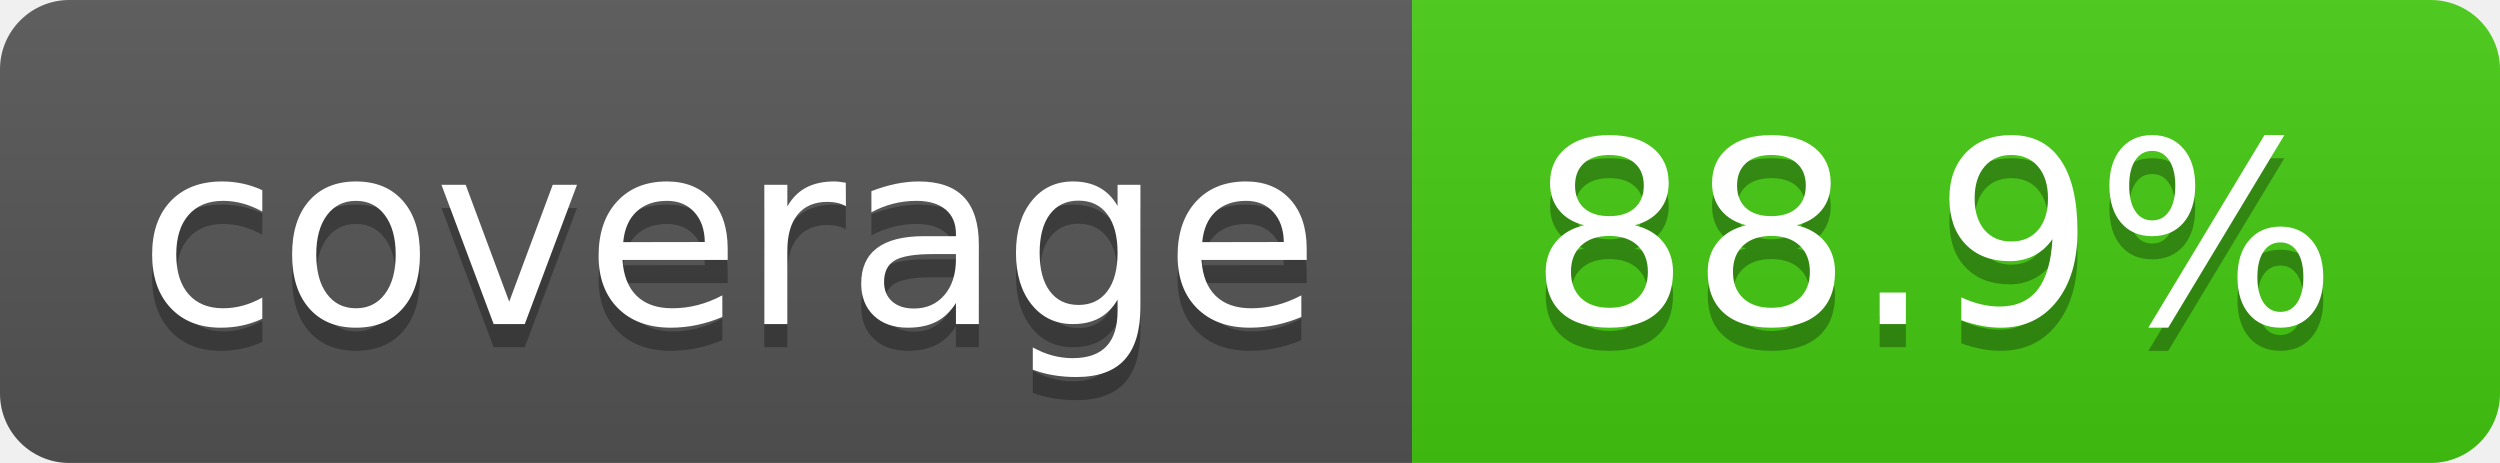
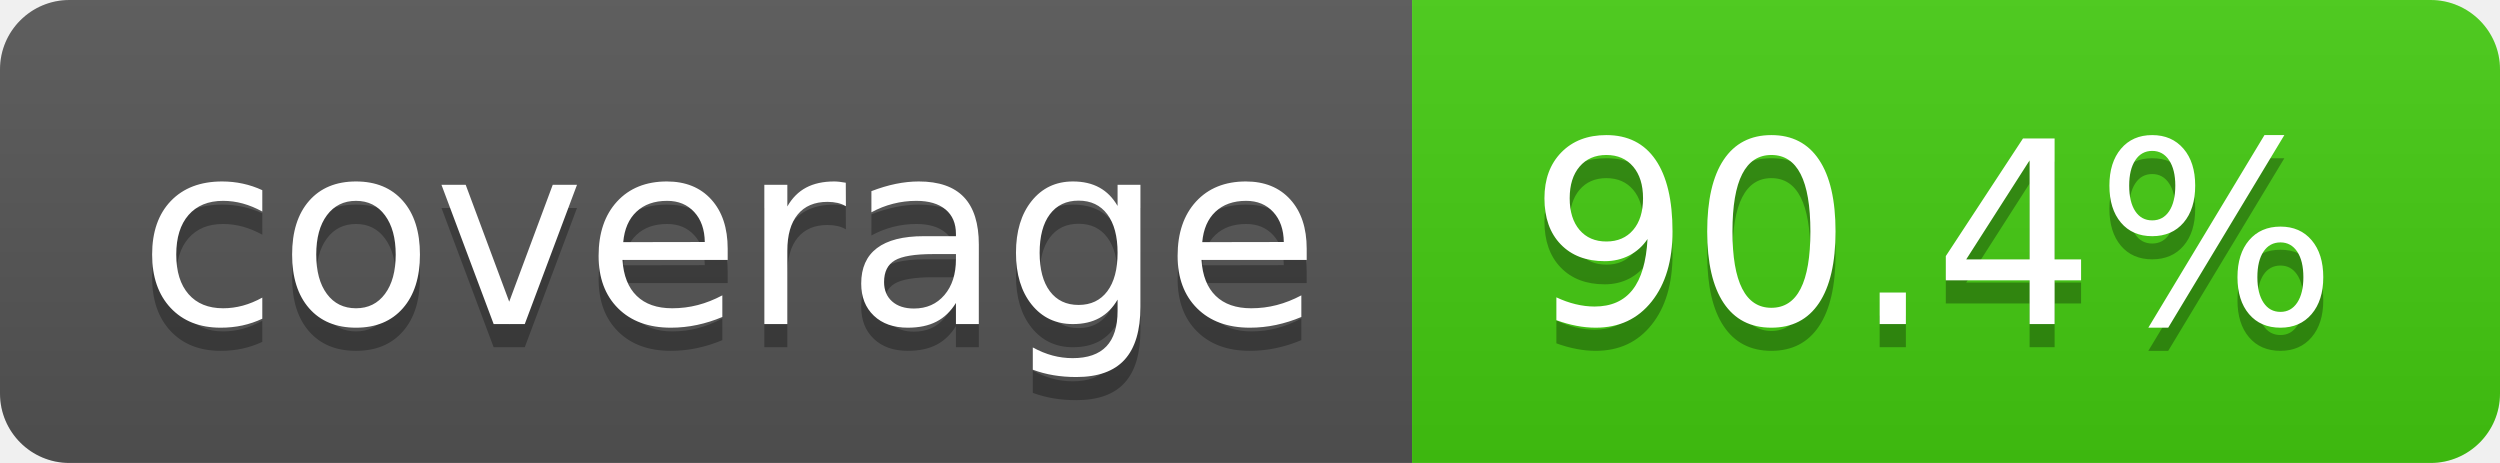
- <svg xmlns="http://www.w3.org/2000/svg" width="108" height="20" role="img" aria-label="coverage: 88.9%">
+ <svg xmlns="http://www.w3.org/2000/svg" width="108" height="20" role="img" aria-label="coverage: 90.4%">
  <linearGradient id="s" x2="0" y2="100%">
    <stop offset="0" stop-color="#bbb" stop-opacity=".1" />
    <stop offset="1" stop-opacity=".1" />
  </linearGradient>
  <clipPath id="r">
    <rect width="108" height="20" rx="3" fill="#fff" />
  </clipPath>
  <g clip-path="url(#r)">
    <rect width="61" height="20" fill="#555" />
    <rect x="61" width="47" height="20" fill="#4c1" />
    <rect width="108" height="20" fill="url(#s)" />
  </g>
  <g fill="#fff" text-anchor="middle" font-family="Verdana,Geneva,DejaVu Sans,sans-serif" text-rendering="geometricPrecision" font-size="110">
    <text aria-hidden="true" x="315" y="150" fill="#010101" fill-opacity=".3" transform="scale(.1)" textLength="510">coverage</text>
    <text x="315" y="140" transform="scale(.1)" fill="#fff" textLength="510">coverage</text>
-     <text aria-hidden="true" x="835" y="150" fill="#010101" fill-opacity=".3" transform="scale(.1)" textLength="370">88.9%</text>
-     <text x="835" y="140" transform="scale(.1)" fill="#fff" textLength="370">88.9%</text>
+     <text aria-hidden="true" x="835" y="150" fill="#010101" fill-opacity=".3" transform="scale(.1)" textLength="370">90.4%</text>
+     <text x="835" y="140" transform="scale(.1)" fill="#fff" textLength="370">90.4%</text>
  </g>
</svg>
